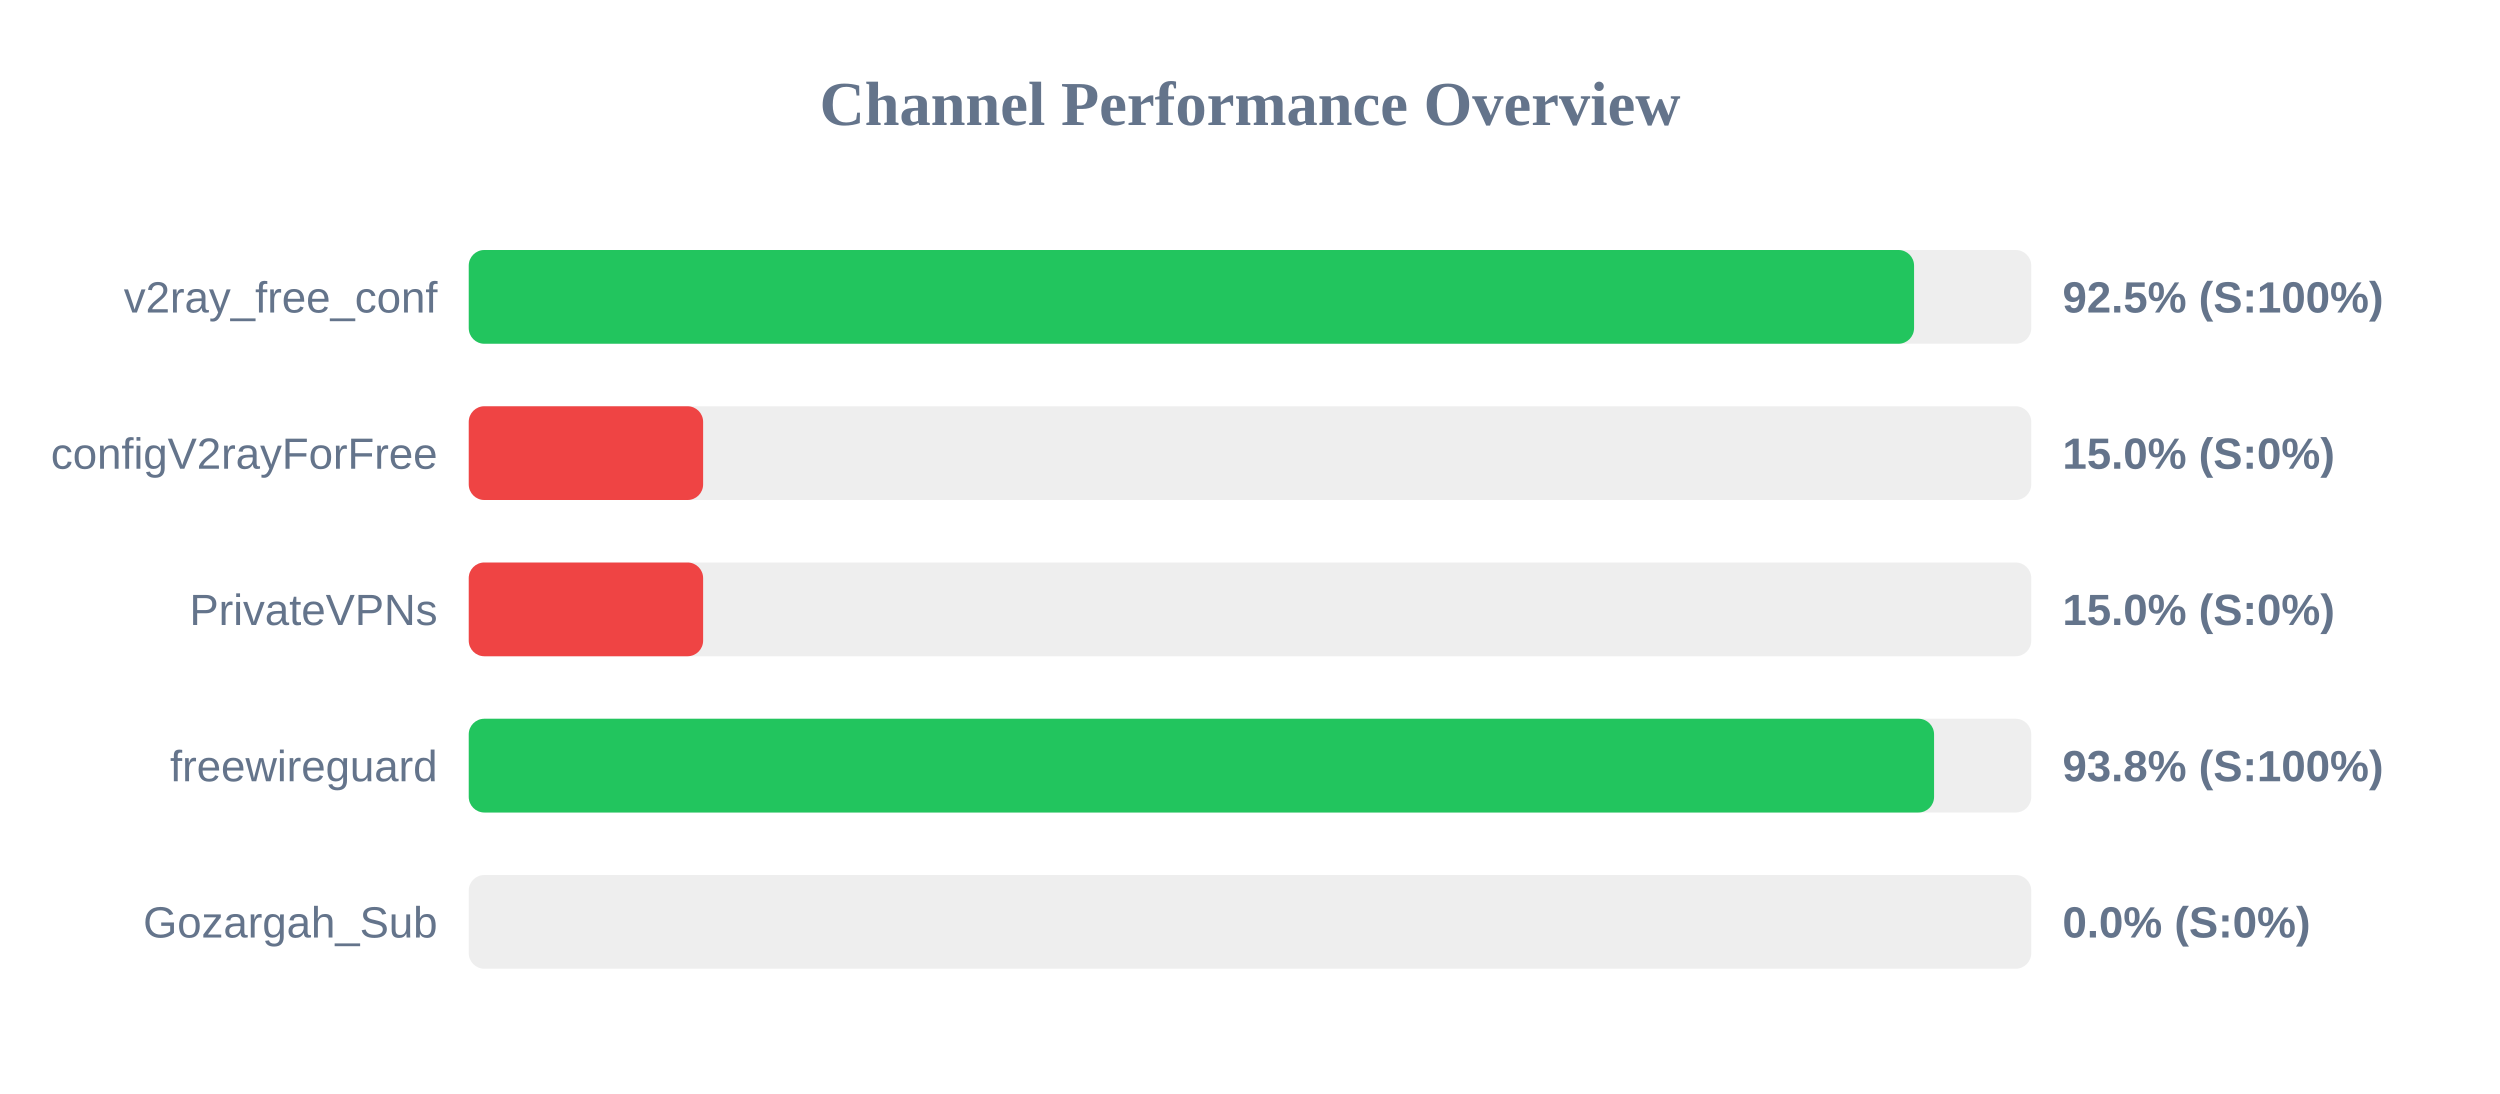
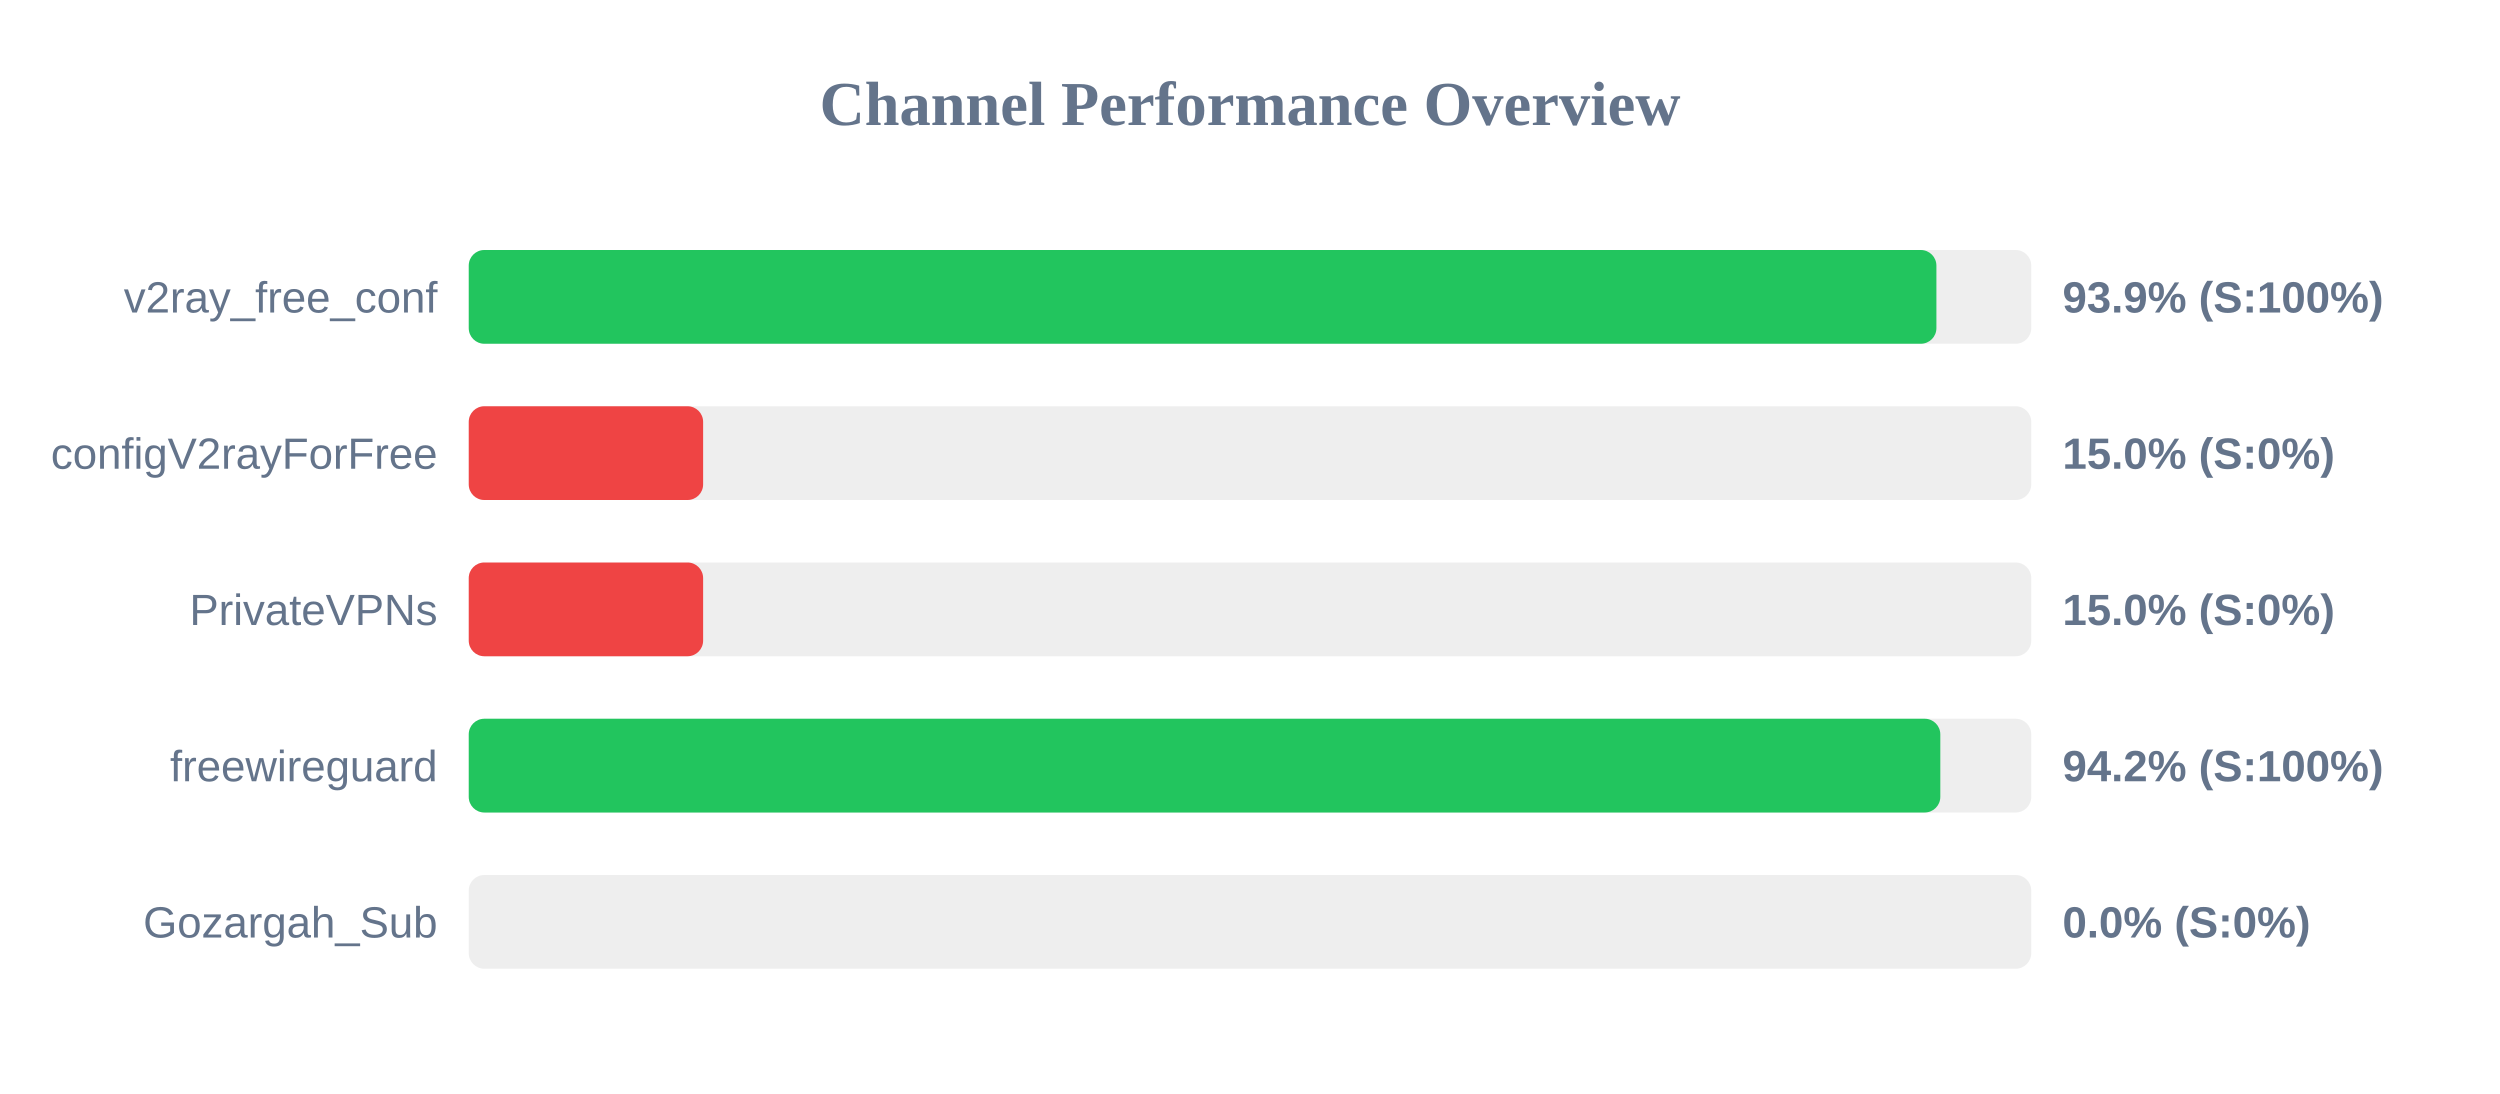
<svg xmlns="http://www.w3.org/2000/svg" width="800" height="350" version="1.1">
  <style>
        .row { font: 14px Arial; fill: #64748b; }
        .score { font: bold 14px Arial; fill: #64748b; }
    </style>
  <text x="400" y="40" text-anchor="middle" font-size="20px" font-weight="bold" fill="#64748b">Channel Performance Overview</text>
  <rect x="150" y="80" width="500" height="30" fill="#eee" rx="5" />
-   <rect x="150" y="80" width="462.5" height="30" fill="#22c55e" rx="5" />
+   <rect x="150" y="80" width="469.65" height="30" fill="#22c55e" rx="5" />
  <text x="140" y="100" text-anchor="end" class="row">v2ray_free_conf</text>
-   <text x="660" y="100" text-anchor="start" class="score">92.5% (S:100%)</text>
+   <text x="660" y="100" text-anchor="start" class="score">93.9% (S:100%)</text>
  <rect x="150" y="130" width="500" height="30" fill="#eee" rx="5" />
  <rect x="150" y="130" width="75.0" height="30" fill="#ef4444" rx="5" />
  <text x="140" y="150" text-anchor="end" class="row">configV2rayForFree</text>
  <text x="660" y="150" text-anchor="start" class="score">15.0% (S:0%)</text>
  <rect x="150" y="180" width="500" height="30" fill="#eee" rx="5" />
  <rect x="150" y="180" width="75.0" height="30" fill="#ef4444" rx="5" />
  <text x="140" y="200" text-anchor="end" class="row">PrivateVPNs</text>
  <text x="660" y="200" text-anchor="start" class="score">15.0% (S:0%)</text>
  <rect x="150" y="230" width="500" height="30" fill="#eee" rx="5" />
-   <rect x="150" y="230" width="468.9" height="30" fill="#22c55e" rx="5" />
+   <rect x="150" y="230" width="470.9" height="30" fill="#22c55e" rx="5" />
  <text x="140" y="250" text-anchor="end" class="row">freewireguard</text>
-   <text x="660" y="250" text-anchor="start" class="score">93.8% (S:100%)</text>
+   <text x="660" y="250" text-anchor="start" class="score">94.2% (S:100%)</text>
  <rect x="150" y="280" width="500" height="30" fill="#eee" rx="5" />
  <rect x="150" y="280" width="0.0" height="30" fill="#ef4444" rx="5" />
  <text x="140" y="300" text-anchor="end" class="row">Gozargah_Sub</text>
  <text x="660" y="300" text-anchor="start" class="score">0.0% (S:0%)</text>
</svg>
